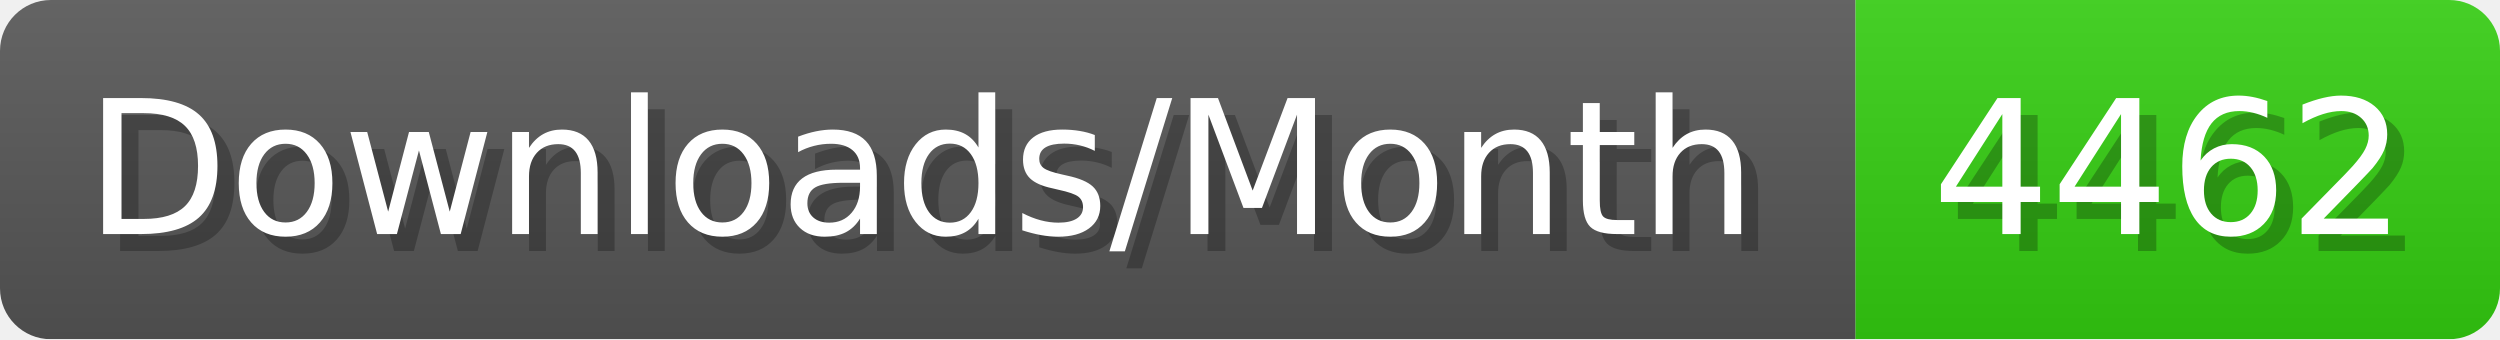
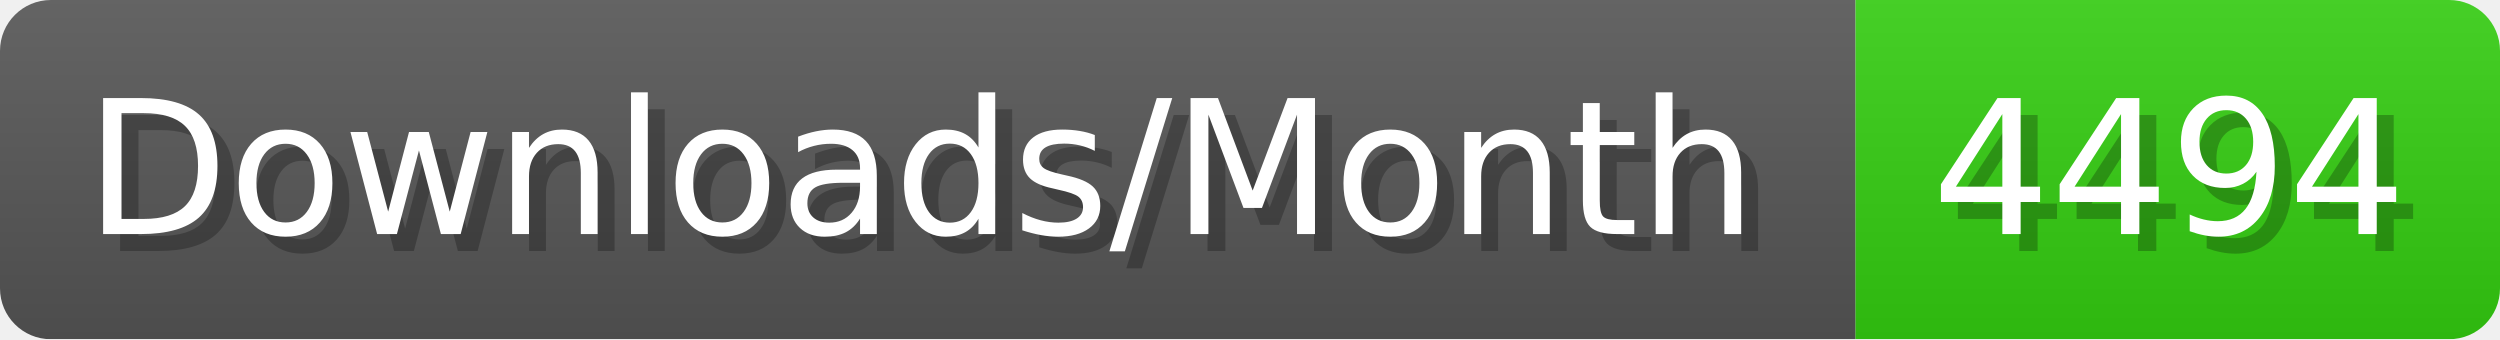
- <svg xmlns="http://www.w3.org/2000/svg" width="147.4" height="20" viewBox="0 0 1474 200" role="img" aria-label="Downloads/Month: 4462">
+ <svg xmlns="http://www.w3.org/2000/svg" width="147.4" height="20" viewBox="0 0 1474 200" role="img" aria-label="Downloads/Month: 4494">
  <linearGradient id="YlXUI" x2="0" y2="100%">
    <stop offset="0" stop-opacity=".1" stop-color="#EEE" />
    <stop offset="1" stop-opacity=".1" />
  </linearGradient>
  <mask id="JHhop">
    <rect width="1474" height="200" rx="30" fill="#FFF" />
  </mask>
  <g mask="url(#JHhop)">
    <rect width="1094" height="200" fill="#555" />
    <rect width="380" height="200" fill="#3C1" x="1094" />
    <rect width="1474" height="200" fill="url(#YlXUI)" />
  </g>
  <g aria-hidden="true" fill="#fff" text-anchor="start" font-family="Verdana,DejaVu Sans,sans-serif" font-size="110">
    <text x="60" y="148" textLength="994" fill="#000" opacity="0.25">Downloads/Month</text>
    <text x="50" y="138" textLength="994">Downloads/Month</text>
-     <text x="1149" y="148" textLength="280" fill="#000" opacity="0.25">4462</text>
-     <text x="1139" y="138" textLength="280">4462</text>
+     <text x="1149" y="148" textLength="280" fill="#000" opacity="0.25">4494</text>
+     <text x="1139" y="138" textLength="280">4494</text>
  </g>
</svg>
